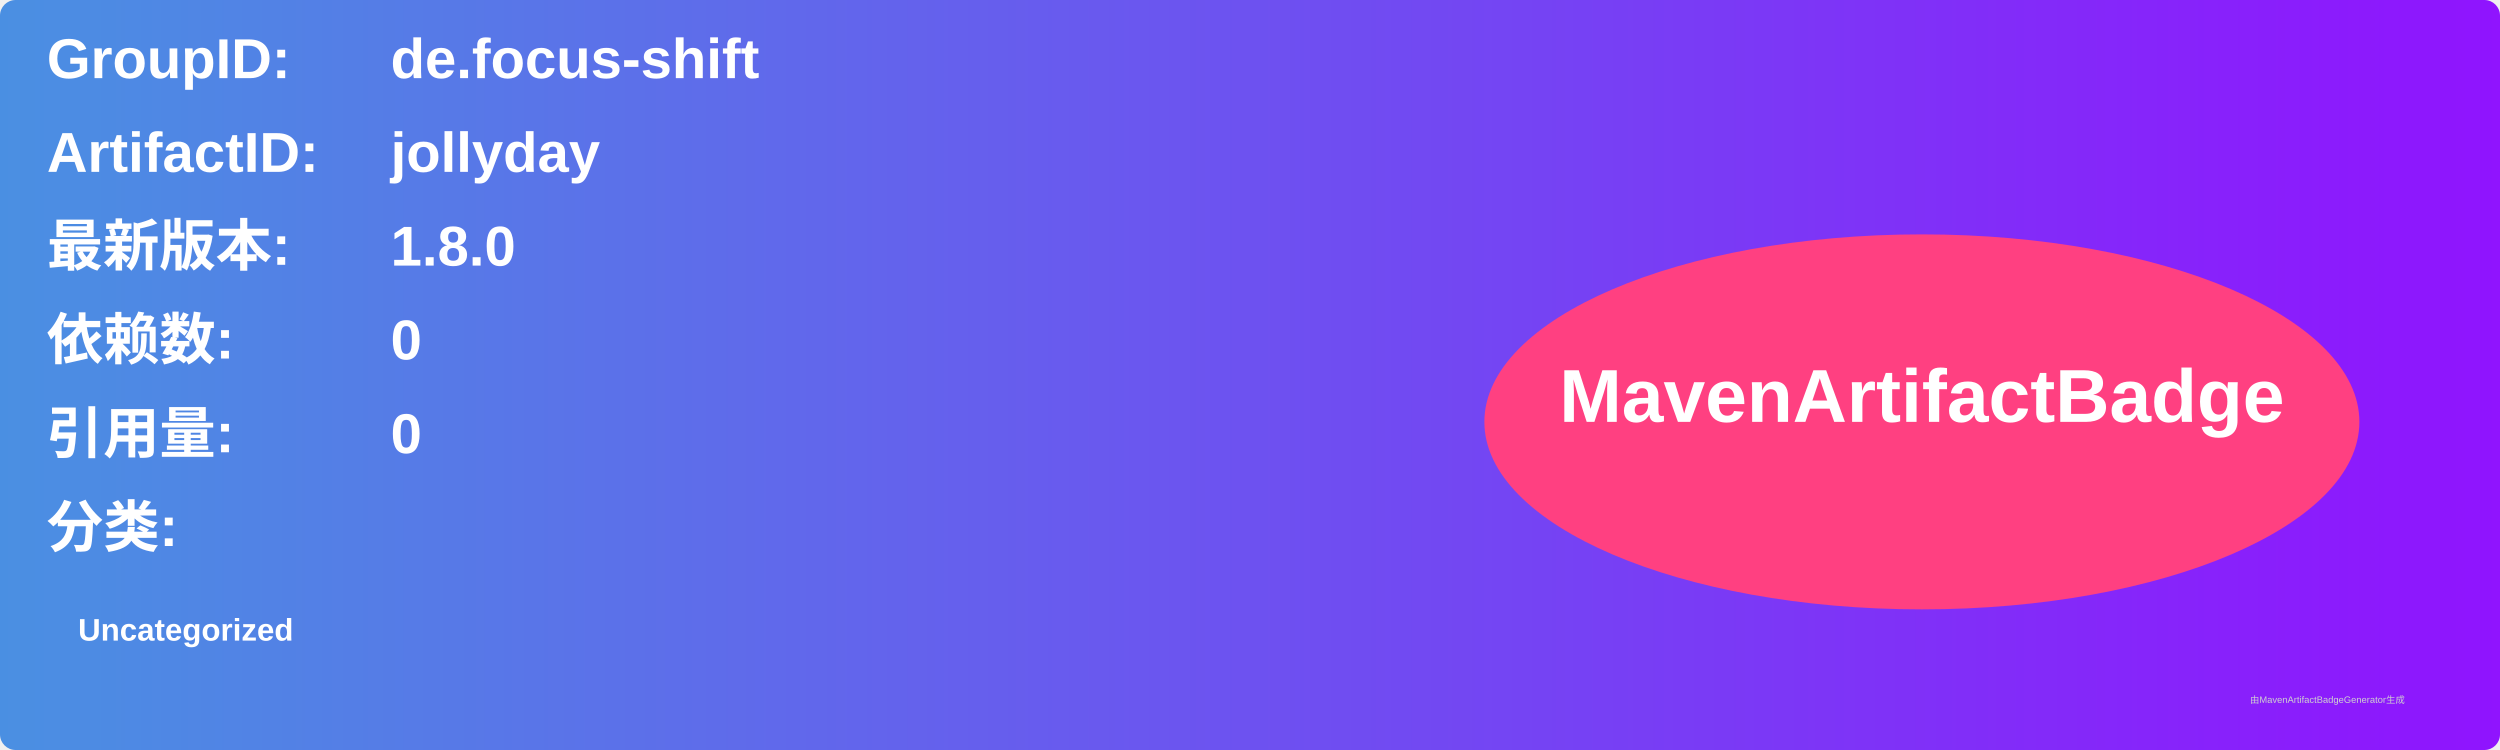
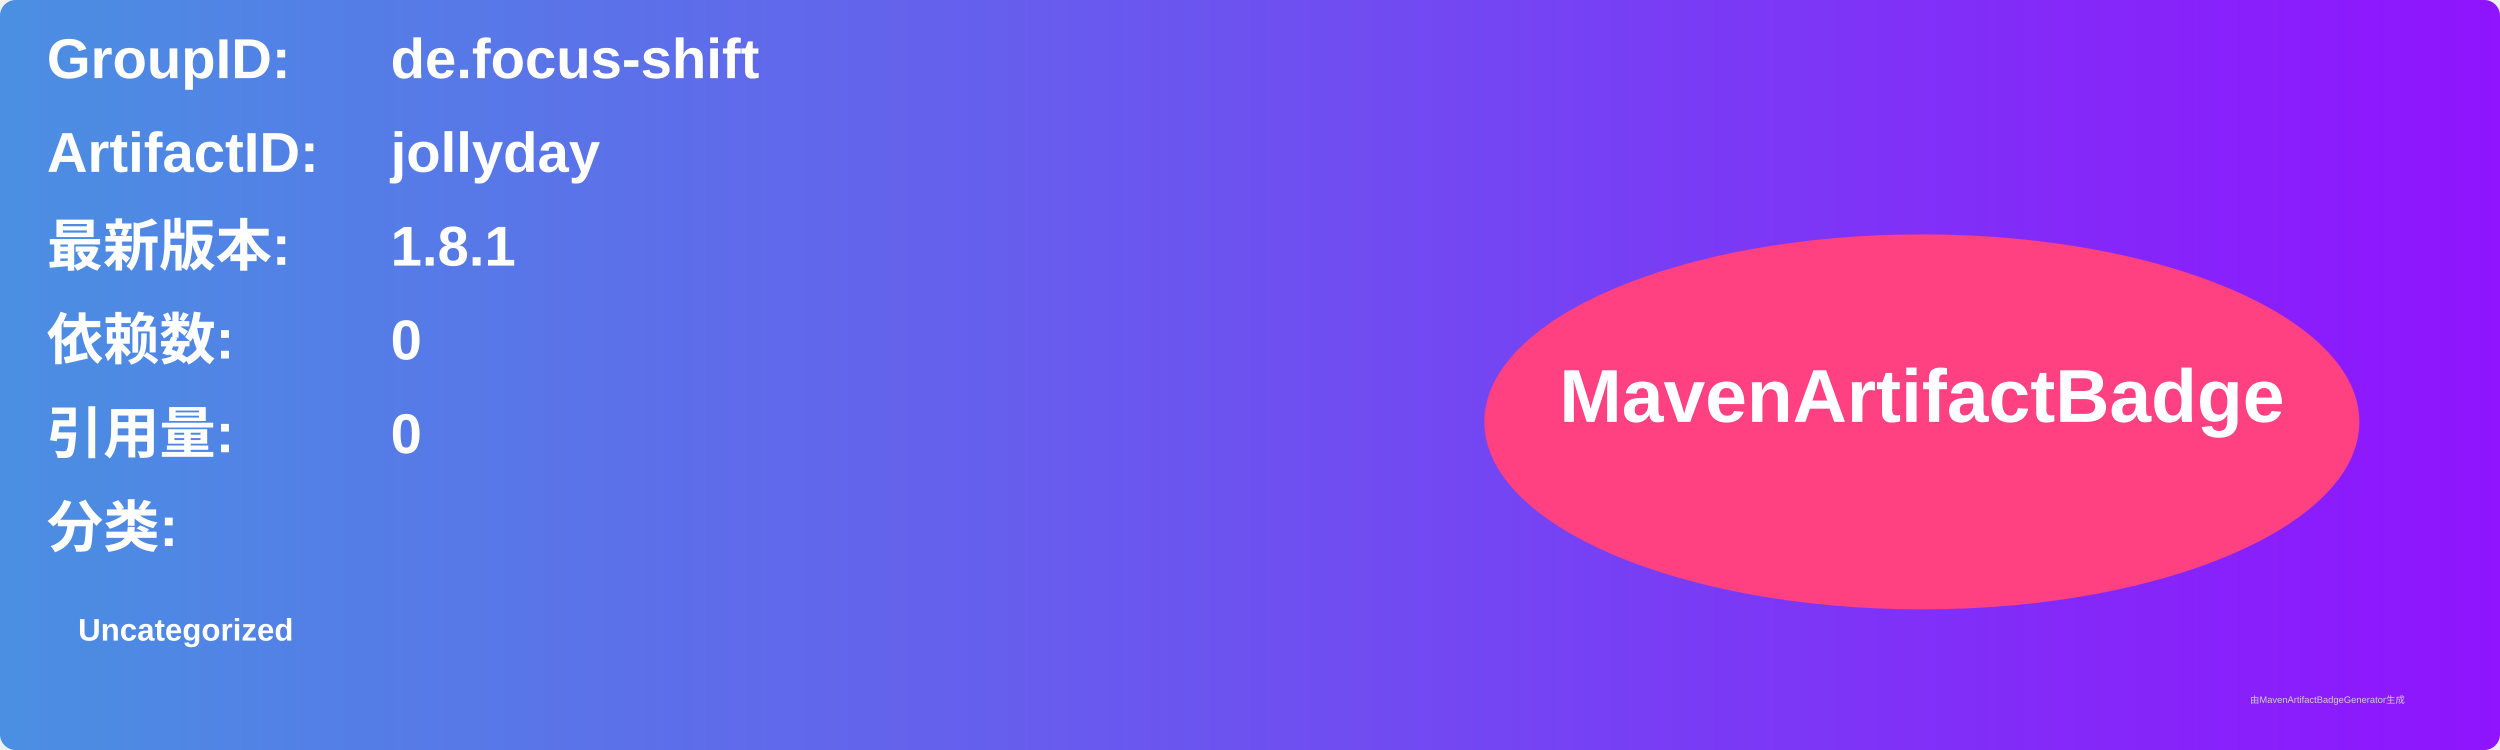
<svg xmlns="http://www.w3.org/2000/svg" width="800" height="240" viewBox="0 0 800 240">
  <linearGradient id="grad" x1="0%" y1="0%" x2="100%" y2="0%">
    <stop offset="0%" stop-color="#4a90e2" />
    <stop offset="100%" stop-color="#9013fe" />
  </linearGradient>
  <rect width="100%" height="100%" rx="5" ry="5" fill="url(#grad)" />
  <g transform="translate(15, 15)">
    <text x="0" y="10" font-family="Arial" font-size="18" fill="white" font-weight="bold" width="260">GroupID:</text>
    <text x="110" y="10" font-family="Arial" font-size="18" fill="white" font-weight="bold" width="460">de.focus-shift</text>
    <text x="0" y="40" font-family="Arial" font-size="18" fill="white" font-weight="bold" width="260">ArtifactID:</text>
    <text x="110" y="40" font-family="Arial" font-size="18" fill="white" font-weight="bold" width="460">jollyday</text>
    <text x="0" y="70" font-family="Arial" font-size="18" fill="white" font-weight="bold">最新版本:</text>
    <text x="110" y="70" font-family="Arial" font-size="18" fill="white" font-weight="bold">
-       <tspan font-weight="bold">1.8.0</tspan>
+       <tspan font-weight="bold">1.8.1</tspan>
    </text>
    <text x="0" y="100" font-family="Arial" font-size="18" fill="white" font-weight="bold">依赖数: </text>
    <text x="110" y="100" font-family="Arial" font-size="18" fill="white">
      <tspan font-weight="bold">0</tspan>
    </text>
    <text x="0" y="130" font-family="Arial" font-size="18" fill="white" font-weight="bold">引用量: </text>
    <text x="110" y="130" font-family="Arial" font-size="18" fill="white">
      <tspan font-weight="bold">0</tspan>
    </text>
    <text x="0" y="160" font-family="Arial" font-size="18" fill="white" font-weight="bold">分类:</text>
    <text x="10" y="190" font-family="Arial" font-size="10" fill="white">
      <tspan font-weight="bold">Uncategorized</tspan>
    </text>
    <ellipse cx="600" cy="120" rx="140" ry="60" fill="#ff4081" />
    <text x="600" y="120" text-anchor="middle" font-family="Arial" font-size="24" fill="white" font-weight="bold">MavenArtifactBadge</text>
  </g>
  <text x="720" y="225" font-family="Arial" font-size="3" fill="#d0d0d0">由MavenArtifactBadgeGenerator生成</text>
</svg>
